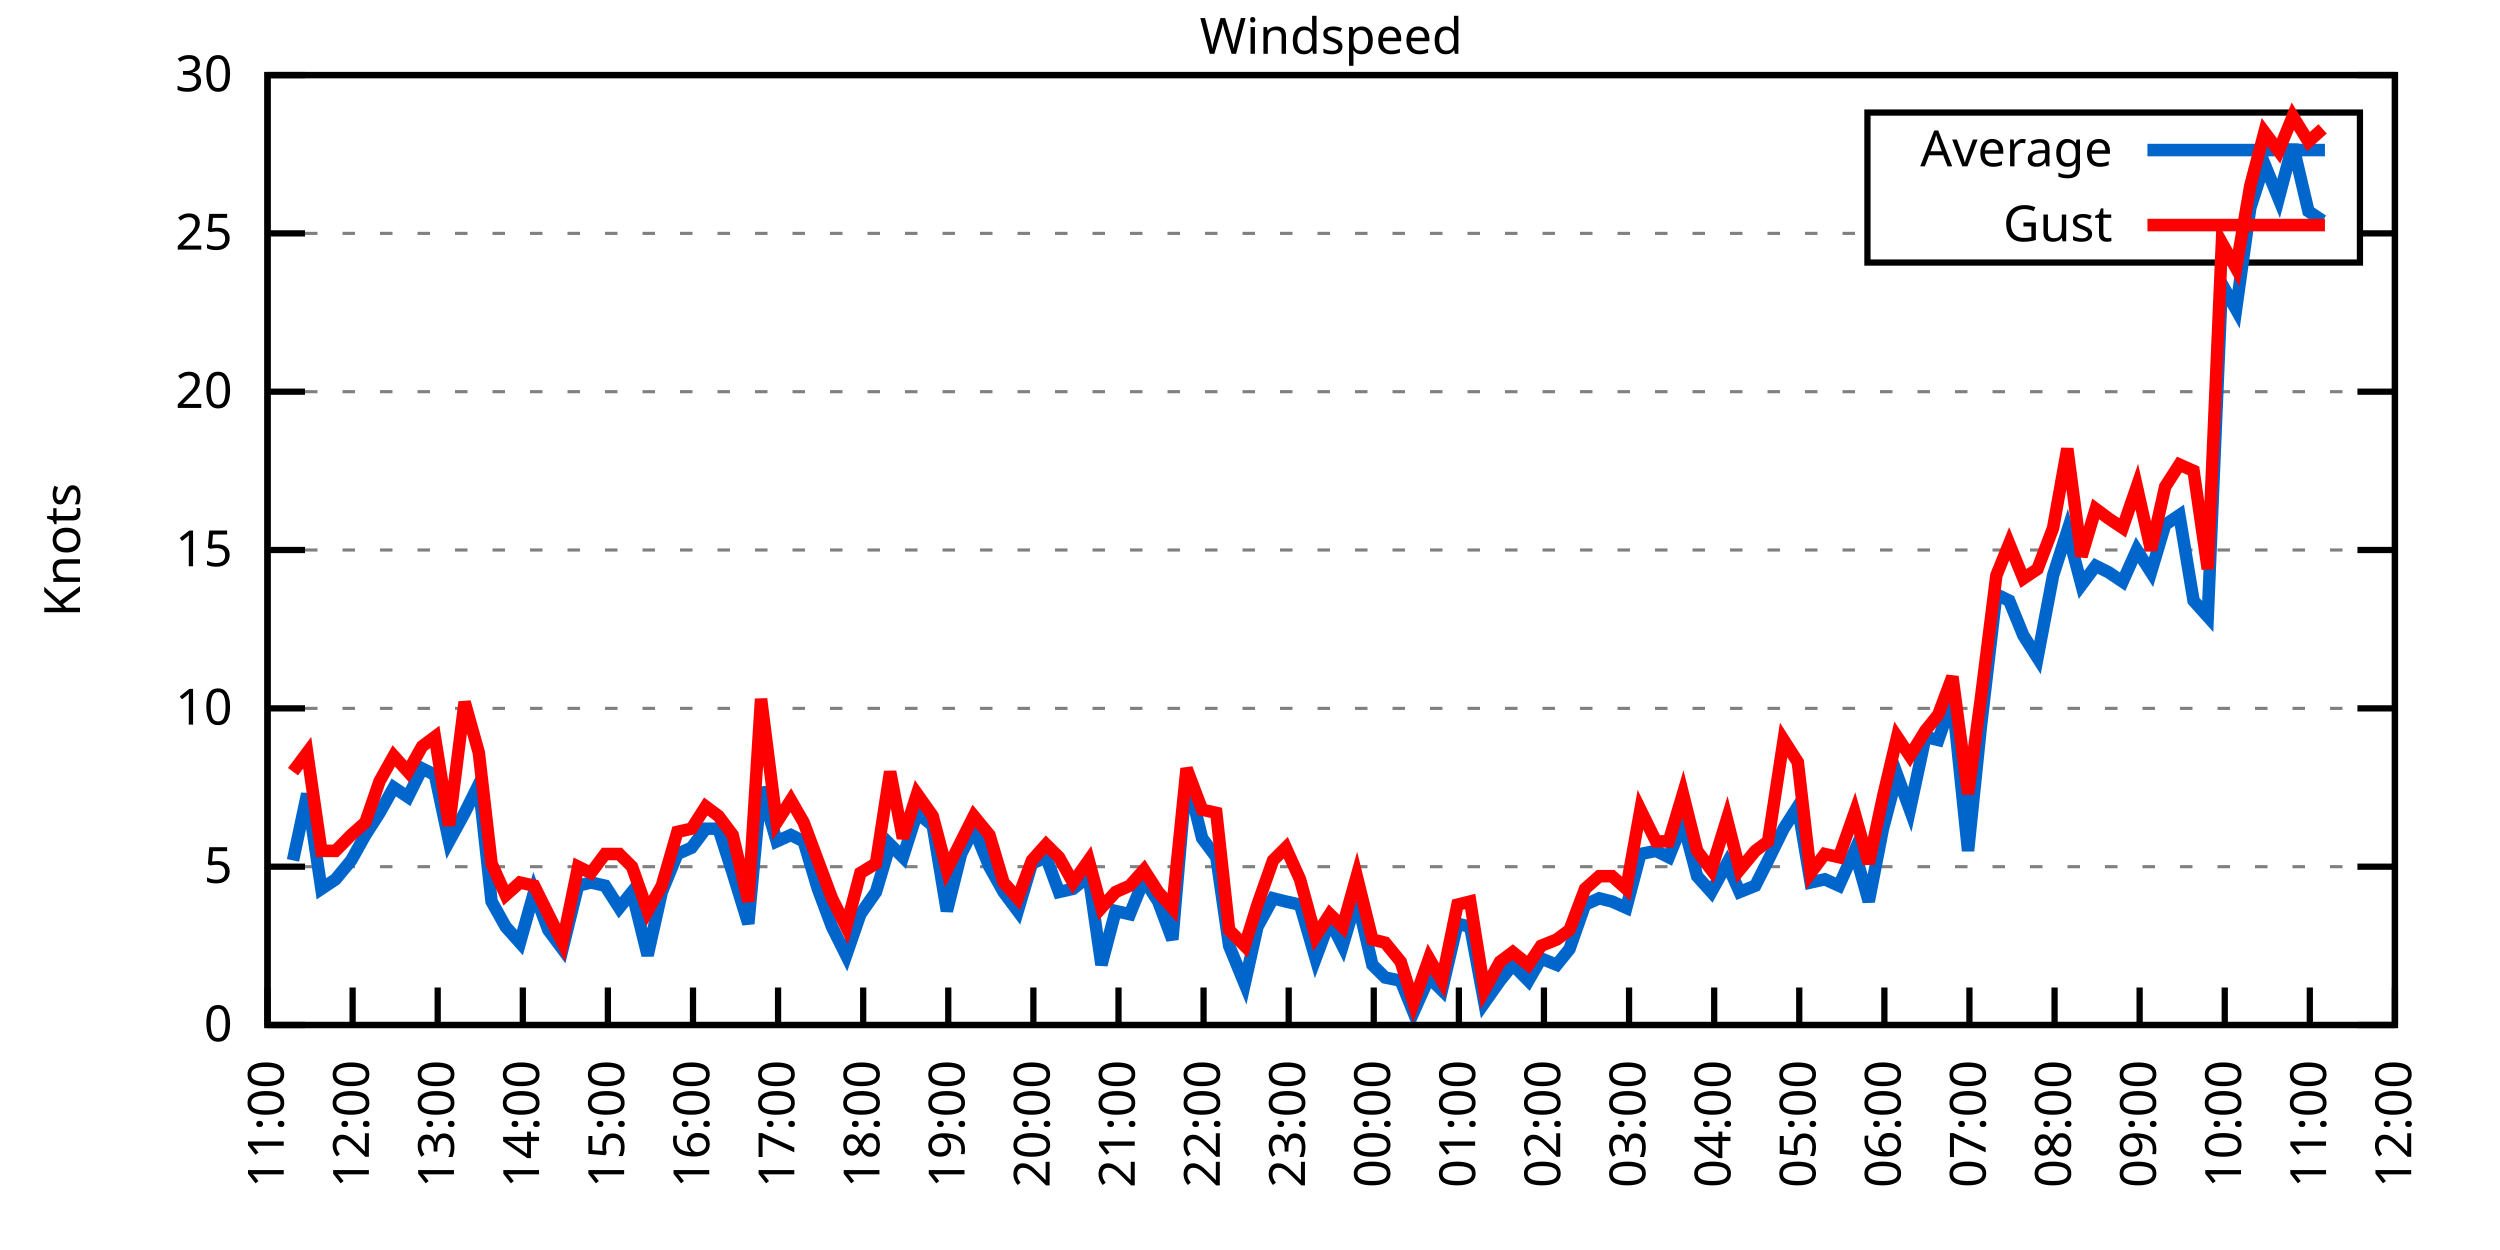
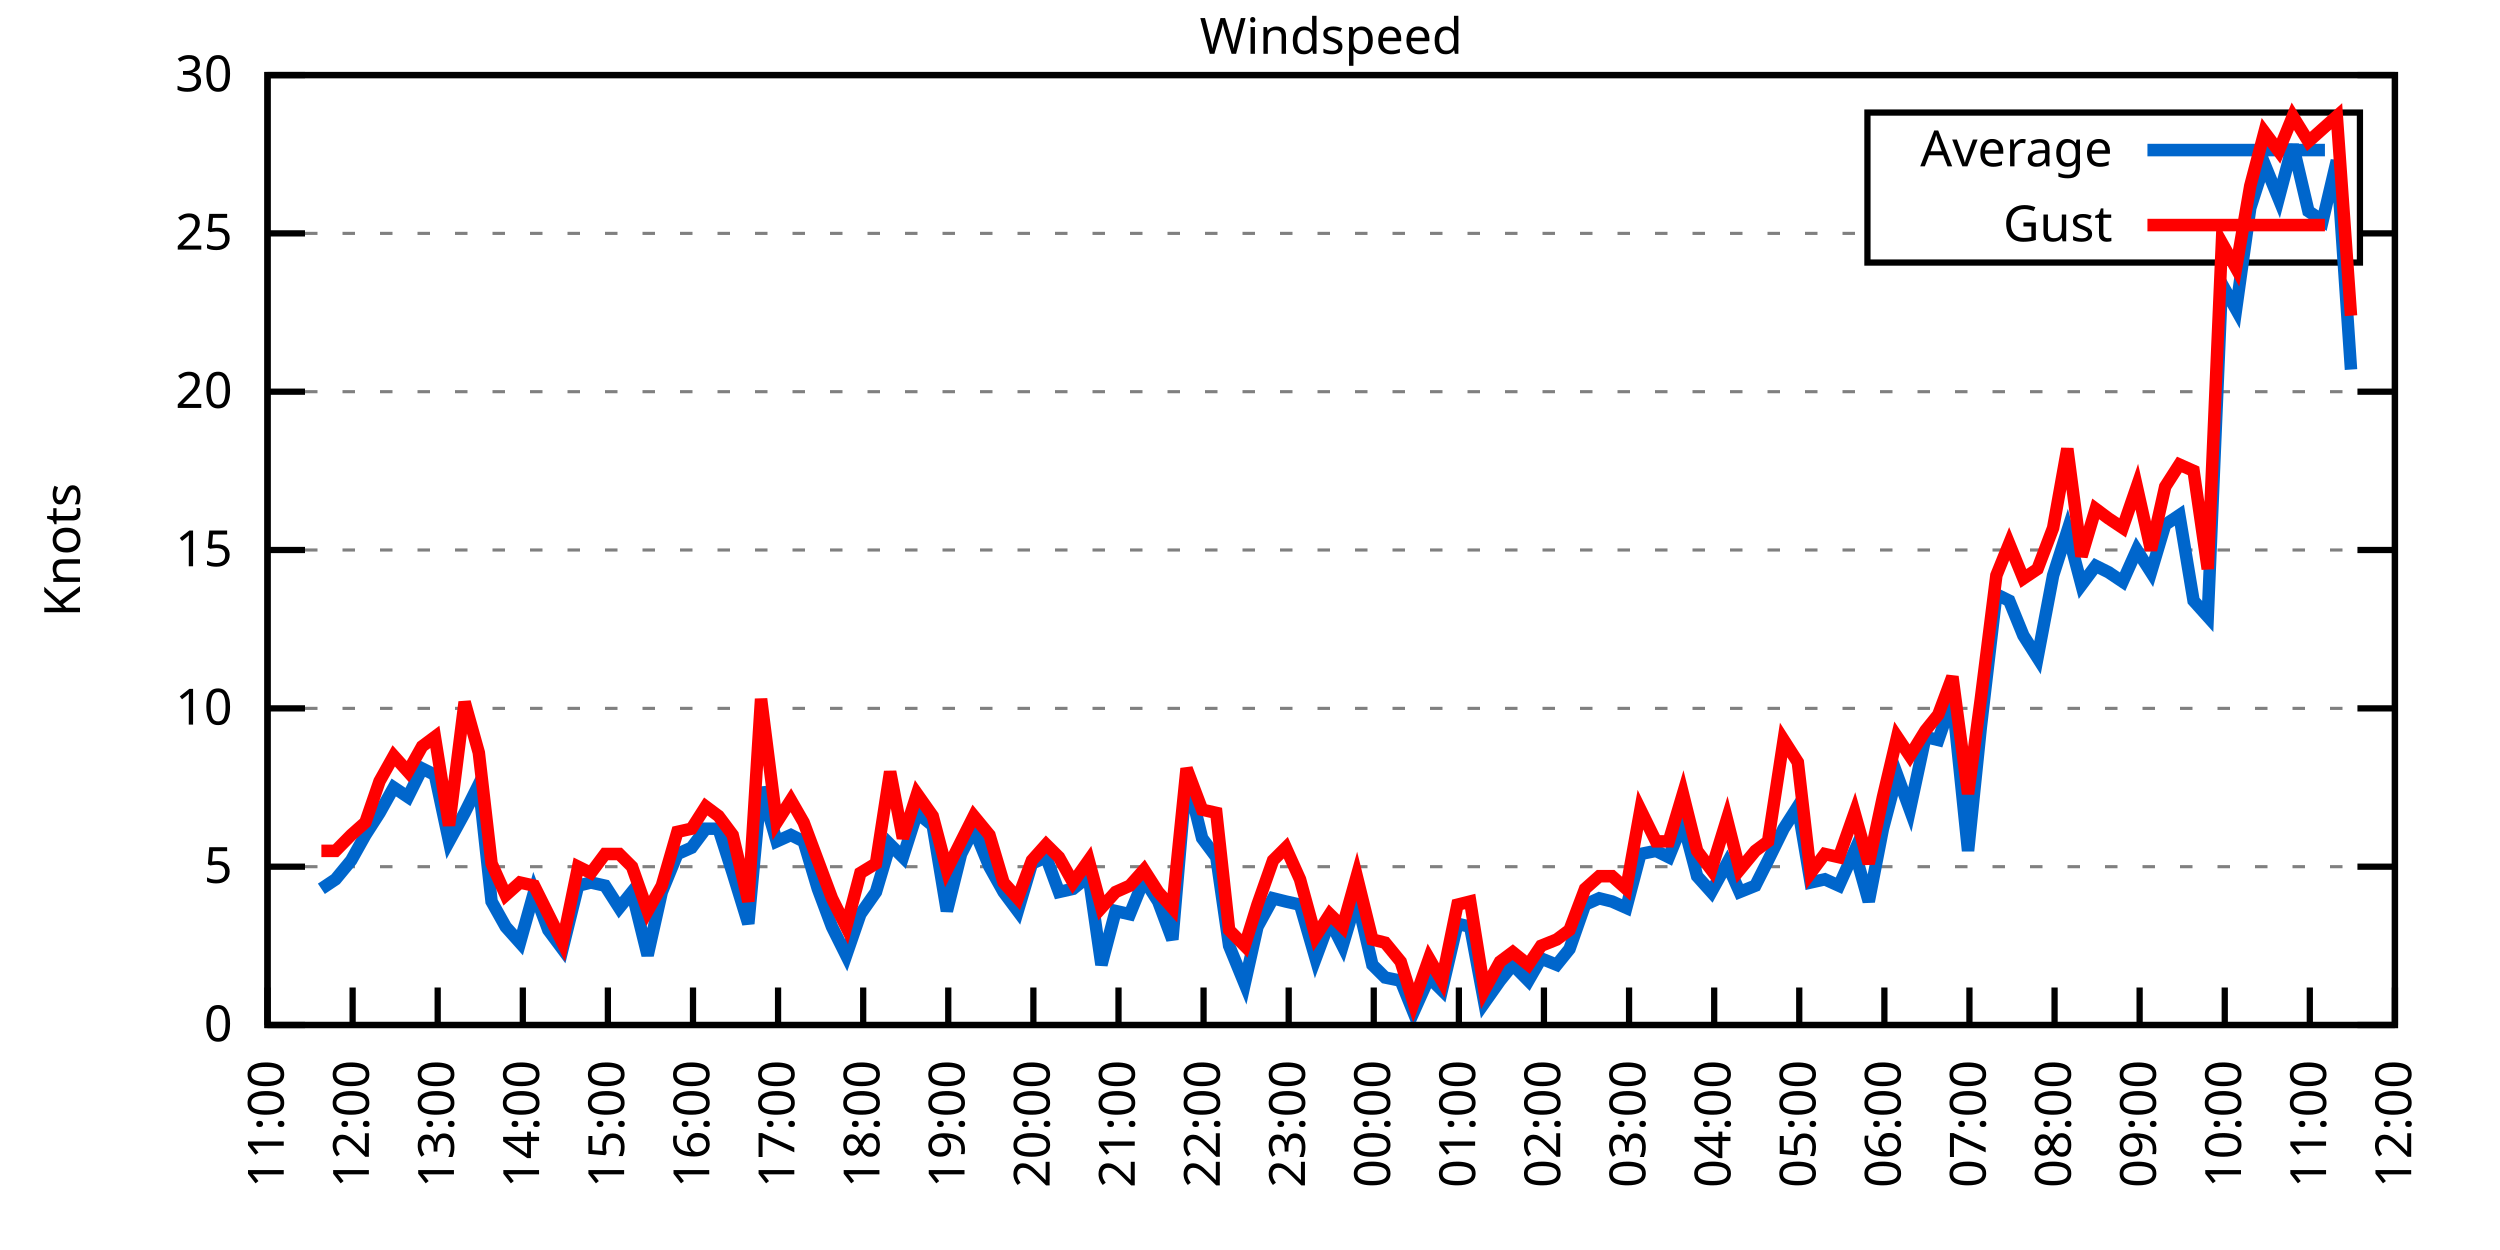
<svg xmlns="http://www.w3.org/2000/svg" xmlns:xlink="http://www.w3.org/1999/xlink" width="400" height="200" viewBox="0 0 400 200">
  <g id="gnuplot_canvas">
    <rect x="0" y="0" width="400" height="200" fill="none" />
    <defs>
      <circle id="gpDot" r="0.5" stroke-width="0.5" stroke="currentColor" />
      <path id="gpPt0" stroke-width="0.333" stroke="currentColor" d="M-1,0 h2 M0,-1 v2" />
      <path id="gpPt1" stroke-width="0.333" stroke="currentColor" d="M-1,-1 L1,1 M1,-1 L-1,1" />
      <path id="gpPt2" stroke-width="0.333" stroke="currentColor" d="M-1,0 L1,0 M0,-1 L0,1 M-1,-1 L1,1 M-1,1 L1,-1" />
      <rect id="gpPt3" stroke-width="0.333" stroke="currentColor" x="-1" y="-1" width="2" height="2" />
      <rect id="gpPt4" stroke-width="0.333" stroke="currentColor" fill="currentColor" x="-1" y="-1" width="2" height="2" />
      <circle id="gpPt5" stroke-width="0.333" stroke="currentColor" cx="0" cy="0" r="1" />
      <use xlink:href="#gpPt5" id="gpPt6" fill="currentColor" stroke="none" />
      <path id="gpPt7" stroke-width="0.333" stroke="currentColor" d="M0,-1.33 L-1.33,0.67 L1.33,0.67 z" />
      <use xlink:href="#gpPt7" id="gpPt8" fill="currentColor" stroke="none" />
      <use xlink:href="#gpPt7" id="gpPt9" stroke="currentColor" transform="rotate(180)" />
      <use xlink:href="#gpPt9" id="gpPt10" fill="currentColor" stroke="none" />
      <use xlink:href="#gpPt3" id="gpPt11" stroke="currentColor" transform="rotate(45)" />
      <use xlink:href="#gpPt11" id="gpPt12" fill="currentColor" stroke="none" />
      <path id="gpPt13" stroke-width="0.333" stroke="currentColor" d="M0,1.330 L1.265,0.411 L0.782,-1.067 L-0.782,-1.076 L-1.265,0.411 z" />
      <use xlink:href="#gpPt13" id="gpPt14" fill="currentColor" stroke="none" />
      <filter id="textbox" filterUnits="objectBoundingBox" x="0" y="0" height="1" width="1">
        <feFlood flood-color="white" flood-opacity="1" result="bgnd" />
        <feComposite in="SourceGraphic" in2="bgnd" operator="atop" />
      </filter>
      <filter id="greybox" filterUnits="objectBoundingBox" x="0" y="0" height="1" width="1">
        <feFlood flood-color="lightgrey" flood-opacity="1" result="grey" />
        <feComposite in="SourceGraphic" in2="grey" operator="atop" />
      </filter>
    </defs>
    <g fill="none" color="white" stroke="currentColor" stroke-width="1.00" stroke-linecap="butt" stroke-linejoin="miter">
</g>
    <g fill="none" color="black" stroke="currentColor" stroke-width="1.00" stroke-linecap="butt" stroke-linejoin="miter">
      <g stroke="none" shape-rendering="crispEdges">
        <polygon fill="rgb(255, 255, 255)" points="42.80,164.00 383.18,164.00 383.18,12.02 42.80,12.02 " />
      </g>
    </g>
    <g fill="none" color="black" stroke="currentColor" stroke-width="1.00" stroke-linecap="butt" stroke-linejoin="miter">
</g>
    <g fill="none" color="black" stroke="black" stroke-width="0.50" stroke-linecap="butt" stroke-linejoin="miter">
</g>
    <g fill="none" color="gray" stroke="currentColor" stroke-width="0.50" stroke-linecap="butt" stroke-linejoin="miter">
      <path stroke="gray" stroke-dasharray="2,4" class="gridline" d="M42.80,164.00 L383.19,164.00  " />
    </g>
    <g fill="none" color="gray" stroke="gray" stroke-width="1.00" stroke-linecap="butt" stroke-linejoin="miter">
</g>
    <g fill="none" color="black" stroke="currentColor" stroke-width="1.00" stroke-linecap="butt" stroke-linejoin="miter">
      <path stroke="black" d="M42.80,164.00 L48.80,164.00 M383.19,164.00 L377.19,164.00  " />
      <g transform="translate(37.20,166.60)" stroke="none" fill="black" font-family="Sans" font-size="8.00" text-anchor="end">
        <text>
          <tspan font-family="Sans"> 0</tspan>
        </text>
      </g>
    </g>
    <g fill="none" color="black" stroke="currentColor" stroke-width="1.00" stroke-linecap="butt" stroke-linejoin="miter">
</g>
    <g fill="none" color="black" stroke="black" stroke-width="0.50" stroke-linecap="butt" stroke-linejoin="miter">
</g>
    <g fill="none" color="gray" stroke="currentColor" stroke-width="0.50" stroke-linecap="butt" stroke-linejoin="miter">
      <path stroke="gray" stroke-dasharray="2,4" class="gridline" d="M42.80,138.67 L383.19,138.67  " />
    </g>
    <g fill="none" color="gray" stroke="gray" stroke-width="1.00" stroke-linecap="butt" stroke-linejoin="miter">
</g>
    <g fill="none" color="black" stroke="currentColor" stroke-width="1.00" stroke-linecap="butt" stroke-linejoin="miter">
      <path stroke="black" d="M42.80,138.67 L48.80,138.67 M383.19,138.67 L377.19,138.67  " />
      <g transform="translate(37.20,141.27)" stroke="none" fill="black" font-family="Sans" font-size="8.00" text-anchor="end">
        <text>
          <tspan font-family="Sans"> 5</tspan>
        </text>
      </g>
    </g>
    <g fill="none" color="black" stroke="currentColor" stroke-width="1.00" stroke-linecap="butt" stroke-linejoin="miter">
</g>
    <g fill="none" color="black" stroke="black" stroke-width="0.50" stroke-linecap="butt" stroke-linejoin="miter">
</g>
    <g fill="none" color="gray" stroke="currentColor" stroke-width="0.50" stroke-linecap="butt" stroke-linejoin="miter">
      <path stroke="gray" stroke-dasharray="2,4" class="gridline" d="M42.80,113.34 L383.19,113.34  " />
    </g>
    <g fill="none" color="gray" stroke="gray" stroke-width="1.00" stroke-linecap="butt" stroke-linejoin="miter">
</g>
    <g fill="none" color="black" stroke="currentColor" stroke-width="1.00" stroke-linecap="butt" stroke-linejoin="miter">
      <path stroke="black" d="M42.80,113.34 L48.80,113.34 M383.19,113.34 L377.19,113.34  " />
      <g transform="translate(37.20,115.94)" stroke="none" fill="black" font-family="Sans" font-size="8.00" text-anchor="end">
        <text>
          <tspan font-family="Sans"> 10</tspan>
        </text>
      </g>
    </g>
    <g fill="none" color="black" stroke="currentColor" stroke-width="1.00" stroke-linecap="butt" stroke-linejoin="miter">
</g>
    <g fill="none" color="black" stroke="black" stroke-width="0.50" stroke-linecap="butt" stroke-linejoin="miter">
</g>
    <g fill="none" color="gray" stroke="currentColor" stroke-width="0.50" stroke-linecap="butt" stroke-linejoin="miter">
      <path stroke="gray" stroke-dasharray="2,4" class="gridline" d="M42.80,88.00 L383.19,88.00  " />
    </g>
    <g fill="none" color="gray" stroke="gray" stroke-width="1.00" stroke-linecap="butt" stroke-linejoin="miter">
</g>
    <g fill="none" color="black" stroke="currentColor" stroke-width="1.00" stroke-linecap="butt" stroke-linejoin="miter">
      <path stroke="black" d="M42.80,88.00 L48.80,88.00 M383.19,88.00 L377.19,88.00  " />
      <g transform="translate(37.20,90.60)" stroke="none" fill="black" font-family="Sans" font-size="8.00" text-anchor="end">
        <text>
          <tspan font-family="Sans"> 15</tspan>
        </text>
      </g>
    </g>
    <g fill="none" color="black" stroke="currentColor" stroke-width="1.00" stroke-linecap="butt" stroke-linejoin="miter">
</g>
    <g fill="none" color="black" stroke="black" stroke-width="0.50" stroke-linecap="butt" stroke-linejoin="miter">
</g>
    <g fill="none" color="gray" stroke="currentColor" stroke-width="0.50" stroke-linecap="butt" stroke-linejoin="miter">
      <path stroke="gray" stroke-dasharray="2,4" class="gridline" d="M42.80,62.67 L383.19,62.67  " />
    </g>
    <g fill="none" color="gray" stroke="gray" stroke-width="1.00" stroke-linecap="butt" stroke-linejoin="miter">
</g>
    <g fill="none" color="black" stroke="currentColor" stroke-width="1.00" stroke-linecap="butt" stroke-linejoin="miter">
      <path stroke="black" d="M42.80,62.67 L48.80,62.67 M383.19,62.67 L377.19,62.67  " />
      <g transform="translate(37.20,65.27)" stroke="none" fill="black" font-family="Sans" font-size="8.00" text-anchor="end">
        <text>
          <tspan font-family="Sans"> 20</tspan>
        </text>
      </g>
    </g>
    <g fill="none" color="black" stroke="currentColor" stroke-width="1.00" stroke-linecap="butt" stroke-linejoin="miter">
</g>
    <g fill="none" color="black" stroke="black" stroke-width="0.50" stroke-linecap="butt" stroke-linejoin="miter">
</g>
    <g fill="none" color="gray" stroke="currentColor" stroke-width="0.50" stroke-linecap="butt" stroke-linejoin="miter">
      <path stroke="gray" stroke-dasharray="2,4" class="gridline" d="M42.80,37.34 L298.79,37.34 M377.59,37.34 L383.19,37.34  " />
    </g>
    <g fill="none" color="gray" stroke="gray" stroke-width="1.00" stroke-linecap="butt" stroke-linejoin="miter">
</g>
    <g fill="none" color="black" stroke="currentColor" stroke-width="1.00" stroke-linecap="butt" stroke-linejoin="miter">
      <path stroke="black" d="M42.80,37.34 L48.80,37.34 M383.19,37.34 L377.19,37.34  " />
      <g transform="translate(37.20,39.94)" stroke="none" fill="black" font-family="Sans" font-size="8.00" text-anchor="end">
        <text>
          <tspan font-family="Sans"> 25</tspan>
        </text>
      </g>
    </g>
    <g fill="none" color="black" stroke="currentColor" stroke-width="1.00" stroke-linecap="butt" stroke-linejoin="miter">
</g>
    <g fill="none" color="black" stroke="black" stroke-width="0.50" stroke-linecap="butt" stroke-linejoin="miter">
</g>
    <g fill="none" color="gray" stroke="currentColor" stroke-width="0.50" stroke-linecap="butt" stroke-linejoin="miter">
      <path stroke="gray" stroke-dasharray="2,4" class="gridline" d="M42.80,12.01 L383.19,12.01  " />
    </g>
    <g fill="none" color="gray" stroke="gray" stroke-width="1.00" stroke-linecap="butt" stroke-linejoin="miter">
</g>
    <g fill="none" color="black" stroke="currentColor" stroke-width="1.00" stroke-linecap="butt" stroke-linejoin="miter">
      <path stroke="black" d="M42.80,12.01 L48.80,12.01 M383.19,12.01 L377.19,12.01  " />
      <g transform="translate(37.20,14.61)" stroke="none" fill="black" font-family="Sans" font-size="8.00" text-anchor="end">
        <text>
          <tspan font-family="Sans"> 30</tspan>
        </text>
      </g>
    </g>
    <g fill="none" color="black" stroke="currentColor" stroke-width="1.00" stroke-linecap="butt" stroke-linejoin="miter">
      <path stroke="black" d="M42.80,164.00 L42.80,158.00  " />
      <g transform="translate(45.40,169.60) rotate(270.00)" stroke="none" fill="black" font-family="Sans" font-size="8.00" text-anchor="end">
        <text>
          <tspan font-family="Sans">11:00</tspan>
        </text>
      </g>
    </g>
    <g fill="none" color="black" stroke="currentColor" stroke-width="1.00" stroke-linecap="butt" stroke-linejoin="miter">
      <path stroke="black" d="M56.42,164.00 L56.42,158.00  " />
      <g transform="translate(59.02,169.60) rotate(270.00)" stroke="none" fill="black" font-family="Sans" font-size="8.00" text-anchor="end">
        <text>
          <tspan font-family="Sans">12:00</tspan>
        </text>
      </g>
    </g>
    <g fill="none" color="black" stroke="currentColor" stroke-width="1.00" stroke-linecap="butt" stroke-linejoin="miter">
      <path stroke="black" d="M70.03,164.00 L70.03,158.00  " />
      <g transform="translate(72.63,169.60) rotate(270.00)" stroke="none" fill="black" font-family="Sans" font-size="8.00" text-anchor="end">
        <text>
          <tspan font-family="Sans">13:00</tspan>
        </text>
      </g>
    </g>
    <g fill="none" color="black" stroke="currentColor" stroke-width="1.00" stroke-linecap="butt" stroke-linejoin="miter">
      <path stroke="black" d="M83.65,164.00 L83.65,158.00  " />
      <g transform="translate(86.25,169.60) rotate(270.00)" stroke="none" fill="black" font-family="Sans" font-size="8.00" text-anchor="end">
        <text>
          <tspan font-family="Sans">14:00</tspan>
        </text>
      </g>
    </g>
    <g fill="none" color="black" stroke="currentColor" stroke-width="1.00" stroke-linecap="butt" stroke-linejoin="miter">
      <path stroke="black" d="M97.26,164.00 L97.26,158.00  " />
      <g transform="translate(99.86,169.60) rotate(270.00)" stroke="none" fill="black" font-family="Sans" font-size="8.00" text-anchor="end">
        <text>
          <tspan font-family="Sans">15:00</tspan>
        </text>
      </g>
    </g>
    <g fill="none" color="black" stroke="currentColor" stroke-width="1.00" stroke-linecap="butt" stroke-linejoin="miter">
      <path stroke="black" d="M110.88,164.00 L110.88,158.00  " />
      <g transform="translate(113.48,169.60) rotate(270.00)" stroke="none" fill="black" font-family="Sans" font-size="8.00" text-anchor="end">
        <text>
          <tspan font-family="Sans">16:00</tspan>
        </text>
      </g>
    </g>
    <g fill="none" color="black" stroke="currentColor" stroke-width="1.00" stroke-linecap="butt" stroke-linejoin="miter">
      <path stroke="black" d="M124.49,164.00 L124.49,158.00  " />
      <g transform="translate(127.09,169.60) rotate(270.00)" stroke="none" fill="black" font-family="Sans" font-size="8.00" text-anchor="end">
        <text>
          <tspan font-family="Sans">17:00</tspan>
        </text>
      </g>
    </g>
    <g fill="none" color="black" stroke="currentColor" stroke-width="1.00" stroke-linecap="butt" stroke-linejoin="miter">
      <path stroke="black" d="M138.11,164.00 L138.11,158.00  " />
      <g transform="translate(140.71,169.60) rotate(270.00)" stroke="none" fill="black" font-family="Sans" font-size="8.00" text-anchor="end">
        <text>
          <tspan font-family="Sans">18:00</tspan>
        </text>
      </g>
    </g>
    <g fill="none" color="black" stroke="currentColor" stroke-width="1.00" stroke-linecap="butt" stroke-linejoin="miter">
      <path stroke="black" d="M151.72,164.00 L151.72,158.00  " />
      <g transform="translate(154.32,169.60) rotate(270.00)" stroke="none" fill="black" font-family="Sans" font-size="8.00" text-anchor="end">
        <text>
          <tspan font-family="Sans">19:00</tspan>
        </text>
      </g>
    </g>
    <g fill="none" color="black" stroke="currentColor" stroke-width="1.00" stroke-linecap="butt" stroke-linejoin="miter">
      <path stroke="black" d="M165.34,164.00 L165.34,158.00  " />
      <g transform="translate(167.94,169.60) rotate(270.00)" stroke="none" fill="black" font-family="Sans" font-size="8.00" text-anchor="end">
        <text>
          <tspan font-family="Sans">20:00</tspan>
        </text>
      </g>
    </g>
    <g fill="none" color="black" stroke="currentColor" stroke-width="1.00" stroke-linecap="butt" stroke-linejoin="miter">
      <path stroke="black" d="M178.96,164.00 L178.96,158.00  " />
      <g transform="translate(181.56,169.60) rotate(270.00)" stroke="none" fill="black" font-family="Sans" font-size="8.00" text-anchor="end">
        <text>
          <tspan font-family="Sans">21:00</tspan>
        </text>
      </g>
    </g>
    <g fill="none" color="black" stroke="currentColor" stroke-width="1.00" stroke-linecap="butt" stroke-linejoin="miter">
      <path stroke="black" d="M192.57,164.00 L192.57,158.00  " />
      <g transform="translate(195.17,169.60) rotate(270.00)" stroke="none" fill="black" font-family="Sans" font-size="8.00" text-anchor="end">
        <text>
          <tspan font-family="Sans">22:00</tspan>
        </text>
      </g>
    </g>
    <g fill="none" color="black" stroke="currentColor" stroke-width="1.00" stroke-linecap="butt" stroke-linejoin="miter">
      <path stroke="black" d="M206.19,164.00 L206.19,158.00  " />
      <g transform="translate(208.79,169.60) rotate(270.00)" stroke="none" fill="black" font-family="Sans" font-size="8.00" text-anchor="end">
        <text>
          <tspan font-family="Sans">23:00</tspan>
        </text>
      </g>
    </g>
    <g fill="none" color="black" stroke="currentColor" stroke-width="1.00" stroke-linecap="butt" stroke-linejoin="miter">
      <path stroke="black" d="M219.80,164.00 L219.80,158.00  " />
      <g transform="translate(222.40,169.60) rotate(270.00)" stroke="none" fill="black" font-family="Sans" font-size="8.00" text-anchor="end">
        <text>
          <tspan font-family="Sans">00:00</tspan>
        </text>
      </g>
    </g>
    <g fill="none" color="black" stroke="currentColor" stroke-width="1.00" stroke-linecap="butt" stroke-linejoin="miter">
      <path stroke="black" d="M233.42,164.00 L233.42,158.00  " />
      <g transform="translate(236.02,169.60) rotate(270.00)" stroke="none" fill="black" font-family="Sans" font-size="8.00" text-anchor="end">
        <text>
          <tspan font-family="Sans">01:00</tspan>
        </text>
      </g>
    </g>
    <g fill="none" color="black" stroke="currentColor" stroke-width="1.00" stroke-linecap="butt" stroke-linejoin="miter">
      <path stroke="black" d="M247.03,164.00 L247.03,158.00  " />
      <g transform="translate(249.63,169.60) rotate(270.00)" stroke="none" fill="black" font-family="Sans" font-size="8.00" text-anchor="end">
        <text>
          <tspan font-family="Sans">02:00</tspan>
        </text>
      </g>
    </g>
    <g fill="none" color="black" stroke="currentColor" stroke-width="1.00" stroke-linecap="butt" stroke-linejoin="miter">
      <path stroke="black" d="M260.65,164.00 L260.65,158.00  " />
      <g transform="translate(263.25,169.60) rotate(270.00)" stroke="none" fill="black" font-family="Sans" font-size="8.00" text-anchor="end">
        <text>
          <tspan font-family="Sans">03:00</tspan>
        </text>
      </g>
    </g>
    <g fill="none" color="black" stroke="currentColor" stroke-width="1.00" stroke-linecap="butt" stroke-linejoin="miter">
      <path stroke="black" d="M274.27,164.00 L274.27,158.00  " />
      <g transform="translate(276.87,169.60) rotate(270.00)" stroke="none" fill="black" font-family="Sans" font-size="8.00" text-anchor="end">
        <text>
          <tspan font-family="Sans">04:00</tspan>
        </text>
      </g>
    </g>
    <g fill="none" color="black" stroke="currentColor" stroke-width="1.00" stroke-linecap="butt" stroke-linejoin="miter">
      <path stroke="black" d="M287.88,164.00 L287.88,158.00  " />
      <g transform="translate(290.48,169.60) rotate(270.00)" stroke="none" fill="black" font-family="Sans" font-size="8.00" text-anchor="end">
        <text>
          <tspan font-family="Sans">05:00</tspan>
        </text>
      </g>
    </g>
    <g fill="none" color="black" stroke="currentColor" stroke-width="1.00" stroke-linecap="butt" stroke-linejoin="miter">
      <path stroke="black" d="M301.50,164.00 L301.50,158.00  " />
      <g transform="translate(304.10,169.60) rotate(270.00)" stroke="none" fill="black" font-family="Sans" font-size="8.00" text-anchor="end">
        <text>
          <tspan font-family="Sans">06:00</tspan>
        </text>
      </g>
    </g>
    <g fill="none" color="black" stroke="currentColor" stroke-width="1.00" stroke-linecap="butt" stroke-linejoin="miter">
      <path stroke="black" d="M315.11,164.00 L315.11,158.00  " />
      <g transform="translate(317.71,169.60) rotate(270.00)" stroke="none" fill="black" font-family="Sans" font-size="8.00" text-anchor="end">
        <text>
          <tspan font-family="Sans">07:00</tspan>
        </text>
      </g>
    </g>
    <g fill="none" color="black" stroke="currentColor" stroke-width="1.00" stroke-linecap="butt" stroke-linejoin="miter">
      <path stroke="black" d="M328.73,164.00 L328.73,158.00  " />
      <g transform="translate(331.33,169.60) rotate(270.00)" stroke="none" fill="black" font-family="Sans" font-size="8.00" text-anchor="end">
        <text>
          <tspan font-family="Sans">08:00</tspan>
        </text>
      </g>
    </g>
    <g fill="none" color="black" stroke="currentColor" stroke-width="1.00" stroke-linecap="butt" stroke-linejoin="miter">
      <path stroke="black" d="M342.34,164.00 L342.34,158.00  " />
      <g transform="translate(344.94,169.60) rotate(270.00)" stroke="none" fill="black" font-family="Sans" font-size="8.00" text-anchor="end">
        <text>
          <tspan font-family="Sans">09:00</tspan>
        </text>
      </g>
    </g>
    <g fill="none" color="black" stroke="currentColor" stroke-width="1.00" stroke-linecap="butt" stroke-linejoin="miter">
      <path stroke="black" d="M355.96,164.00 L355.96,158.00  " />
      <g transform="translate(358.56,169.60) rotate(270.00)" stroke="none" fill="black" font-family="Sans" font-size="8.00" text-anchor="end">
        <text>
          <tspan font-family="Sans">10:00</tspan>
        </text>
      </g>
    </g>
    <g fill="none" color="black" stroke="currentColor" stroke-width="1.00" stroke-linecap="butt" stroke-linejoin="miter">
      <path stroke="black" d="M369.57,164.00 L369.57,158.00  " />
      <g transform="translate(372.17,169.60) rotate(270.00)" stroke="none" fill="black" font-family="Sans" font-size="8.00" text-anchor="end">
        <text>
          <tspan font-family="Sans">11:00</tspan>
        </text>
      </g>
    </g>
    <g fill="none" color="black" stroke="currentColor" stroke-width="1.00" stroke-linecap="butt" stroke-linejoin="miter">
      <path stroke="black" d="M383.19,164.00 L383.19,158.00  " />
      <g transform="translate(385.79,169.60) rotate(270.00)" stroke="none" fill="black" font-family="Sans" font-size="8.00" text-anchor="end">
        <text>
          <tspan font-family="Sans">12:00</tspan>
        </text>
      </g>
    </g>
    <g fill="none" color="black" stroke="currentColor" stroke-width="1.00" stroke-linecap="butt" stroke-linejoin="miter">
</g>
    <g fill="none" color="black" stroke="currentColor" stroke-width="1.00" stroke-linecap="butt" stroke-linejoin="miter">
      <path stroke="black" d="M42.80,12.01 L42.80,164.00 L383.19,164.00 L383.19,12.01 L42.80,12.01 Z  " />
    </g>
    <g fill="none" color="black" stroke="currentColor" stroke-width="1.00" stroke-linecap="butt" stroke-linejoin="miter">
</g>
    <g fill="none" color="black" stroke="currentColor" stroke-width="1.00" stroke-linecap="butt" stroke-linejoin="miter">
      <path stroke="black" d="M298.79,42.01 L298.79,18.01 L377.59,18.01 L377.59,42.01 L298.79,42.01 Z  " />
    </g>
    <g id="Windspeed_plot_1">
      <g fill="none" color="white" stroke="black" stroke-width="2.00" stroke-linecap="butt" stroke-linejoin="miter">
</g>
      <g fill="none" color="black" stroke="currentColor" stroke-width="2.00" stroke-linecap="butt" stroke-linejoin="miter">
        <g transform="translate(337.99,26.61)" stroke="none" fill="black" font-family="Sans" font-size="8.00" text-anchor="end">
          <text>
            <tspan font-family="Sans">Average</tspan>
          </text>
        </g>
      </g>
      <g fill="none" color="black" stroke="currentColor" stroke-width="2.00" stroke-linecap="butt" stroke-linejoin="miter">
-         <path stroke="rgb(  0, 102, 204)" d="M343.59,24.01 L371.99,24.01 M46.88,137.66 L49.15,127.02 L51.42,142.21 L53.69,140.69 L56.19,137.66 L58.46,133.60   L60.73,130.06 L63.00,126.00 L65.27,127.52 L67.54,122.96 L69.58,123.98 L71.85,134.62 L74.34,130.06 L76.61,125.50   L78.65,144.24 L80.92,148.29 L83.19,150.83 L85.46,142.72 L87.73,148.80 L90.00,151.84 L92.50,141.71 L94.54,141.20   L96.81,141.71 L99.08,145.25 L101.12,142.72 L103.62,152.85 L105.89,142.72 L108.38,136.64 L110.65,135.63 L112.92,132.59   L114.96,132.59 L117.23,139.68 L119.73,147.79 L121.77,126.00 L124.27,134.62 L126.54,133.60 L128.58,134.62 L130.85,142.21   L133.12,148.29 L135.39,152.85 L137.66,146.27 L140.15,142.72 L142.42,135.12 L144.46,137.15 L146.73,130.06 L149.23,132.08   L151.50,145.76 L153.77,136.64 L155.81,132.59 L158.31,138.67 L160.57,142.72 L162.84,145.76 L165.11,138.16 L167.38,137.15   L169.43,142.72 L171.69,142.21 L174.19,140.19 L176.23,154.37 L178.50,145.76 L180.77,146.27 L183.04,140.69 L185.31,144.24   L187.58,150.32 L189.85,123.98 L192.34,134.11 L194.61,137.15 L196.66,151.33 L199.15,157.41 L201.19,148.29 L203.69,143.73   L205.73,144.24 L208.00,144.75 L210.50,153.36 L212.77,147.28 L214.81,151.33 L217.08,143.73 L219.58,154.37 L221.62,156.40   L224.11,156.91 L226.16,161.97 L228.65,156.40 L230.70,158.43 L233.19,147.79 L235.23,148.29 L237.50,160.45 L240.00,156.91   L242.04,154.37 L244.54,156.91 L246.58,153.36 L249.08,154.37 L251.12,151.84 L253.61,144.75 L255.88,143.73 L257.93,144.24   L260.20,145.25 L262.47,136.64 L264.96,136.14 L267.00,137.15 L269.27,131.58 L271.54,140.19 L273.81,142.72 L276.31,138.16   L278.35,142.72 L280.85,141.71 L282.89,137.66 L285.38,132.59 L287.65,129.04 L289.70,141.20 L291.97,140.69 L294.23,141.71   L296.73,136.14 L299.00,144.24 L301.27,132.59 L303.54,123.98 L305.58,129.55 L308.08,117.90 L310.12,118.40 L312.39,111.82   L314.89,136.14 L316.93,116.38 L319.42,95.10 L321.47,96.11 L323.74,101.68 L326.00,105.23 L328.50,92.06 L330.77,84.97   L333.04,93.58 L335.31,90.54 L337.35,91.55 L339.62,93.07 L341.89,88.00 L344.16,91.55 L346.43,83.95 L348.70,82.43   L350.97,96.11 L353.24,98.64 L355.50,45.45 L357.77,49.50 L360.04,33.29 L362.31,26.20 L364.58,31.77 L366.85,23.16   L369.35,33.80 L371.62,35.32  " />
+         <path stroke="rgb(  0, 102, 204)" d="M343.59,24.01 L371.99,24.01 M51.42,142.21 L53.69,140.69 L56.19,137.66 L58.46,133.60 L60.73,130.06 L63.00,126.00   L65.27,127.52 L67.54,122.96 L69.58,123.98 L71.85,134.62 L74.34,130.06 L76.61,125.50 L78.65,144.24 L80.92,148.29   L83.19,150.83 L85.46,142.72 L87.73,148.80 L90.00,151.84 L92.50,141.71 L94.54,141.20 L96.81,141.71 L99.08,145.25   L101.12,142.72 L103.62,152.85 L105.89,142.72 L108.38,136.64 L110.65,135.63 L112.92,132.59 L114.96,132.59 L117.23,139.68   L119.73,147.79 L121.77,126.00 L124.27,134.62 L126.54,133.60 L128.58,134.62 L130.85,142.21 L133.12,148.29 L135.39,152.85   L137.66,146.27 L140.15,142.72 L142.42,135.12 L144.46,137.15 L146.73,130.06 L149.23,132.08 L151.50,145.76 L153.77,136.64   L155.81,132.59 L158.31,138.67 L160.57,142.72 L162.84,145.76 L165.11,138.16 L167.38,137.15 L169.43,142.72 L171.69,142.21   L174.19,140.19 L176.23,154.37 L178.50,145.76 L180.77,146.27 L183.04,140.69 L185.31,144.24 L187.58,150.32 L189.85,123.98   L192.34,134.11 L194.61,137.15 L196.66,151.33 L199.15,157.41 L201.19,148.29 L203.69,143.73 L205.73,144.24 L208.00,144.75   L210.50,153.36 L212.77,147.28 L214.81,151.33 L217.08,143.73 L219.58,154.37 L221.62,156.40 L224.11,156.91 L226.16,161.97   L228.65,156.40 L230.70,158.43 L233.19,147.79 L235.23,148.29 L237.50,160.45 L240.00,156.91 L242.04,154.37 L244.54,156.91   L246.58,153.36 L249.08,154.37 L251.12,151.84 L253.61,144.75 L255.88,143.73 L257.93,144.24 L260.20,145.25 L262.47,136.64   L264.96,136.14 L267.00,137.15 L269.27,131.58 L271.54,140.19 L273.81,142.72 L276.31,138.16 L278.35,142.72 L280.85,141.71   L282.89,137.66 L285.38,132.59 L287.65,129.04 L289.70,141.20 L291.97,140.69 L294.23,141.71 L296.73,136.14 L299.00,144.24   L301.27,132.59 L303.54,123.98 L305.58,129.55 L308.08,117.90 L310.12,118.40 L312.39,111.82 L314.89,136.14 L316.93,116.38   L319.42,95.10 L321.47,96.11 L323.74,101.68 L326.00,105.23 L328.50,92.06 L330.77,84.97 L333.04,93.58 L335.31,90.54   L337.35,91.55 L339.62,93.07 L341.89,88.00 L344.16,91.55 L346.43,83.95 L348.70,82.43 L350.97,96.11 L353.24,98.64   L355.50,45.45 L357.77,49.50 L360.04,33.29 L362.31,26.20 L364.58,31.77 L366.85,23.16 L369.35,33.80 L371.62,35.32   L373.89,25.69 L376.16,59.13  " />
      </g>
    </g>
    <g id="Windspeed_plot_2">
      <g fill="none" color="black" stroke="currentColor" stroke-width="2.00" stroke-linecap="butt" stroke-linejoin="miter">
        <g transform="translate(337.99,38.61)" stroke="none" fill="black" font-family="Sans" font-size="8.00" text-anchor="end">
          <text>
            <tspan font-family="Sans">Gust</tspan>
          </text>
        </g>
      </g>
      <g fill="none" color="black" stroke="currentColor" stroke-width="2.00" stroke-linecap="butt" stroke-linejoin="miter">
-         <path stroke="rgb(255,   0,   0)" d="M343.59,36.01 L371.99,36.01 M46.88,123.47 L49.15,120.43 L51.42,136.14 L53.69,136.14 L56.19,133.60 L58.46,131.58   L60.73,124.99 L63.00,120.94 L65.27,123.47 L67.54,119.42 L69.58,117.90 L71.85,132.08 L74.34,112.32 L76.61,120.43   L78.65,138.16 L80.92,143.23 L83.19,141.20 L85.46,141.71 L87.73,146.27 L90.00,150.83 L92.50,138.67 L94.54,139.68   L96.81,136.64 L99.08,136.64 L101.12,138.67 L103.62,145.76 L105.89,141.71 L108.38,133.10 L110.65,132.59 L112.92,129.04   L114.96,130.56 L117.23,133.60 L119.73,144.24 L121.77,111.82 L124.27,131.58 L126.54,128.03 L128.58,131.58 L130.85,137.66   L133.12,143.73 L135.39,148.29 L137.66,139.68 L140.15,138.16 L142.42,123.47 L144.46,134.11 L146.73,127.02 L149.23,130.56   L151.50,139.17 L153.77,134.62 L155.81,130.56 L158.31,133.60 L160.57,141.20 L162.84,143.73 L165.11,137.66 L167.38,135.12   L169.43,137.15 L171.69,141.20 L174.19,137.66 L176.23,145.25 L178.50,142.72 L180.77,141.71 L183.04,139.17 L185.31,142.72   L187.58,145.25 L189.85,122.96 L192.34,129.55 L194.61,130.06 L196.66,148.80 L199.15,151.33 L201.19,144.75 L203.69,137.66   L205.73,135.63 L208.00,140.69 L210.50,149.81 L212.77,146.27 L214.81,148.29 L217.08,140.19 L219.58,150.32 L221.62,150.83   L224.11,153.87 L226.16,160.45 L228.65,153.36 L230.70,156.91 L233.19,144.75 L235.23,144.24 L237.50,158.43 L240.00,153.87   L242.04,152.35 L244.54,154.37 L246.58,151.33 L249.08,150.32 L251.12,148.80 L253.61,142.21 L255.88,140.19 L257.93,140.19   L260.20,142.21 L262.47,129.55 L264.96,134.62 L267.00,134.62 L269.27,127.02 L271.54,136.14 L273.81,139.17 L276.31,131.07   L278.35,139.17 L280.85,136.14 L282.89,134.62 L285.38,118.40 L287.65,121.95 L289.70,139.68 L291.97,136.64 L294.23,137.15   L296.73,130.06 L299.00,138.16 L301.27,127.52 L303.54,117.90 L305.58,120.94 L308.08,116.88 L310.12,114.35 L312.39,108.27   L314.89,127.02 L316.93,111.82 L319.42,92.06 L321.47,86.99 L323.74,92.56 L326.00,91.04 L328.50,84.46 L330.77,71.79   L333.04,89.02 L335.31,81.42 L337.35,82.94 L339.62,84.46 L341.89,77.87 L344.16,88.00 L346.43,77.87 L348.70,74.33   L350.97,75.34 L353.24,91.04 L355.50,38.86 L357.77,42.91 L360.04,29.74 L362.31,21.13 L364.58,24.17 L366.85,18.60   L369.35,22.65 L371.62,20.62  " />
+         <path stroke="rgb(255,   0,   0)" d="M343.59,36.01 L371.99,36.01 M51.42,136.14 L53.69,136.14 L56.19,133.60 L58.46,131.58 L60.73,124.99 L63.00,120.94   L65.27,123.47 L67.54,119.42 L69.58,117.90 L71.85,132.08 L74.34,112.32 L76.61,120.43 L78.65,138.16 L80.92,143.23   L83.19,141.20 L85.46,141.71 L87.73,146.27 L90.00,150.83 L92.50,138.67 L94.54,139.68 L96.81,136.64 L99.08,136.64   L101.12,138.67 L103.62,145.76 L105.89,141.71 L108.38,133.10 L110.65,132.59 L112.92,129.04 L114.96,130.56 L117.23,133.60   L119.73,144.24 L121.77,111.82 L124.27,131.58 L126.54,128.03 L128.58,131.58 L130.85,137.66 L133.12,143.73 L135.39,148.29   L137.66,139.68 L140.15,138.16 L142.42,123.47 L144.46,134.11 L146.73,127.02 L149.23,130.56 L151.50,139.17 L153.77,134.62   L155.81,130.56 L158.31,133.60 L160.57,141.20 L162.84,143.73 L165.11,137.66 L167.38,135.12 L169.43,137.15 L171.69,141.20   L174.19,137.66 L176.23,145.25 L178.50,142.72 L180.77,141.71 L183.04,139.17 L185.31,142.72 L187.58,145.25 L189.85,122.96   L192.34,129.55 L194.61,130.06 L196.66,148.80 L199.15,151.33 L201.19,144.75 L203.69,137.66 L205.73,135.63 L208.00,140.69   L210.50,149.81 L212.77,146.27 L214.81,148.29 L217.08,140.19 L219.58,150.32 L221.62,150.83 L224.11,153.87 L226.16,160.45   L228.65,153.36 L230.70,156.91 L233.19,144.75 L235.23,144.24 L237.50,158.43 L240.00,153.87 L242.04,152.35 L244.54,154.37   L246.58,151.33 L249.08,150.32 L251.12,148.80 L253.61,142.21 L255.88,140.19 L257.93,140.19 L260.20,142.21 L262.47,129.55   L264.96,134.62 L267.00,134.62 L269.27,127.02 L271.54,136.14 L273.81,139.17 L276.31,131.07 L278.35,139.17 L280.85,136.14   L282.89,134.62 L285.38,118.40 L287.65,121.95 L289.70,139.68 L291.97,136.64 L294.23,137.15 L296.73,130.06 L299.00,138.16   L301.27,127.52 L303.54,117.90 L305.58,120.94 L308.08,116.88 L310.12,114.35 L312.39,108.27 L314.89,127.02 L316.93,111.82   L319.42,92.06 L321.47,86.99 L323.74,92.56 L326.00,91.04 L328.50,84.46 L330.77,71.79 L333.04,89.02 L335.31,81.42   L337.35,82.94 L339.62,84.46 L341.89,77.87 L344.16,88.00 L346.43,77.87 L348.70,74.33 L350.97,75.34 L353.24,91.04   L355.50,38.86 L357.77,42.91 L360.04,29.74 L362.31,21.13 L364.58,24.17 L366.85,18.60 L369.35,22.65 L371.62,20.62   L373.89,18.60 L376.16,50.51  " />
      </g>
    </g>
    <g fill="none" color="black" stroke="currentColor" stroke-width="2.00" stroke-linecap="butt" stroke-linejoin="miter">
</g>
    <g fill="none" color="black" stroke="black" stroke-width="1.00" stroke-linecap="butt" stroke-linejoin="miter">
</g>
    <g fill="none" color="black" stroke="currentColor" stroke-width="1.00" stroke-linecap="butt" stroke-linejoin="miter">
      <path stroke="black" d="M42.80,12.01 L42.80,164.00 L383.19,164.00 L383.19,12.01 L42.80,12.01 Z  " />
      <g transform="translate(12.80,88.01) rotate(270.00)" stroke="none" fill="black" font-family="Sans" font-size="8.00" text-anchor="middle">
        <text>
          <tspan font-family="Sans">Knots</tspan>
        </text>
      </g>
    </g>
    <g fill="none" color="black" stroke="currentColor" stroke-width="1.00" stroke-linecap="butt" stroke-linejoin="miter">
</g>
    <g fill="none" color="black" stroke="currentColor" stroke-width="1.00" stroke-linecap="butt" stroke-linejoin="miter">
      <g transform="translate(212.99,8.61)" stroke="none" fill="black" font-family="Sans" font-size="8.00" text-anchor="middle">
        <text>
          <tspan font-family="Sans">Windspeed</tspan>
        </text>
      </g>
    </g>
    <g fill="none" color="black" stroke="currentColor" stroke-width="1.00" stroke-linecap="butt" stroke-linejoin="miter">
</g>
  </g>
</svg>
